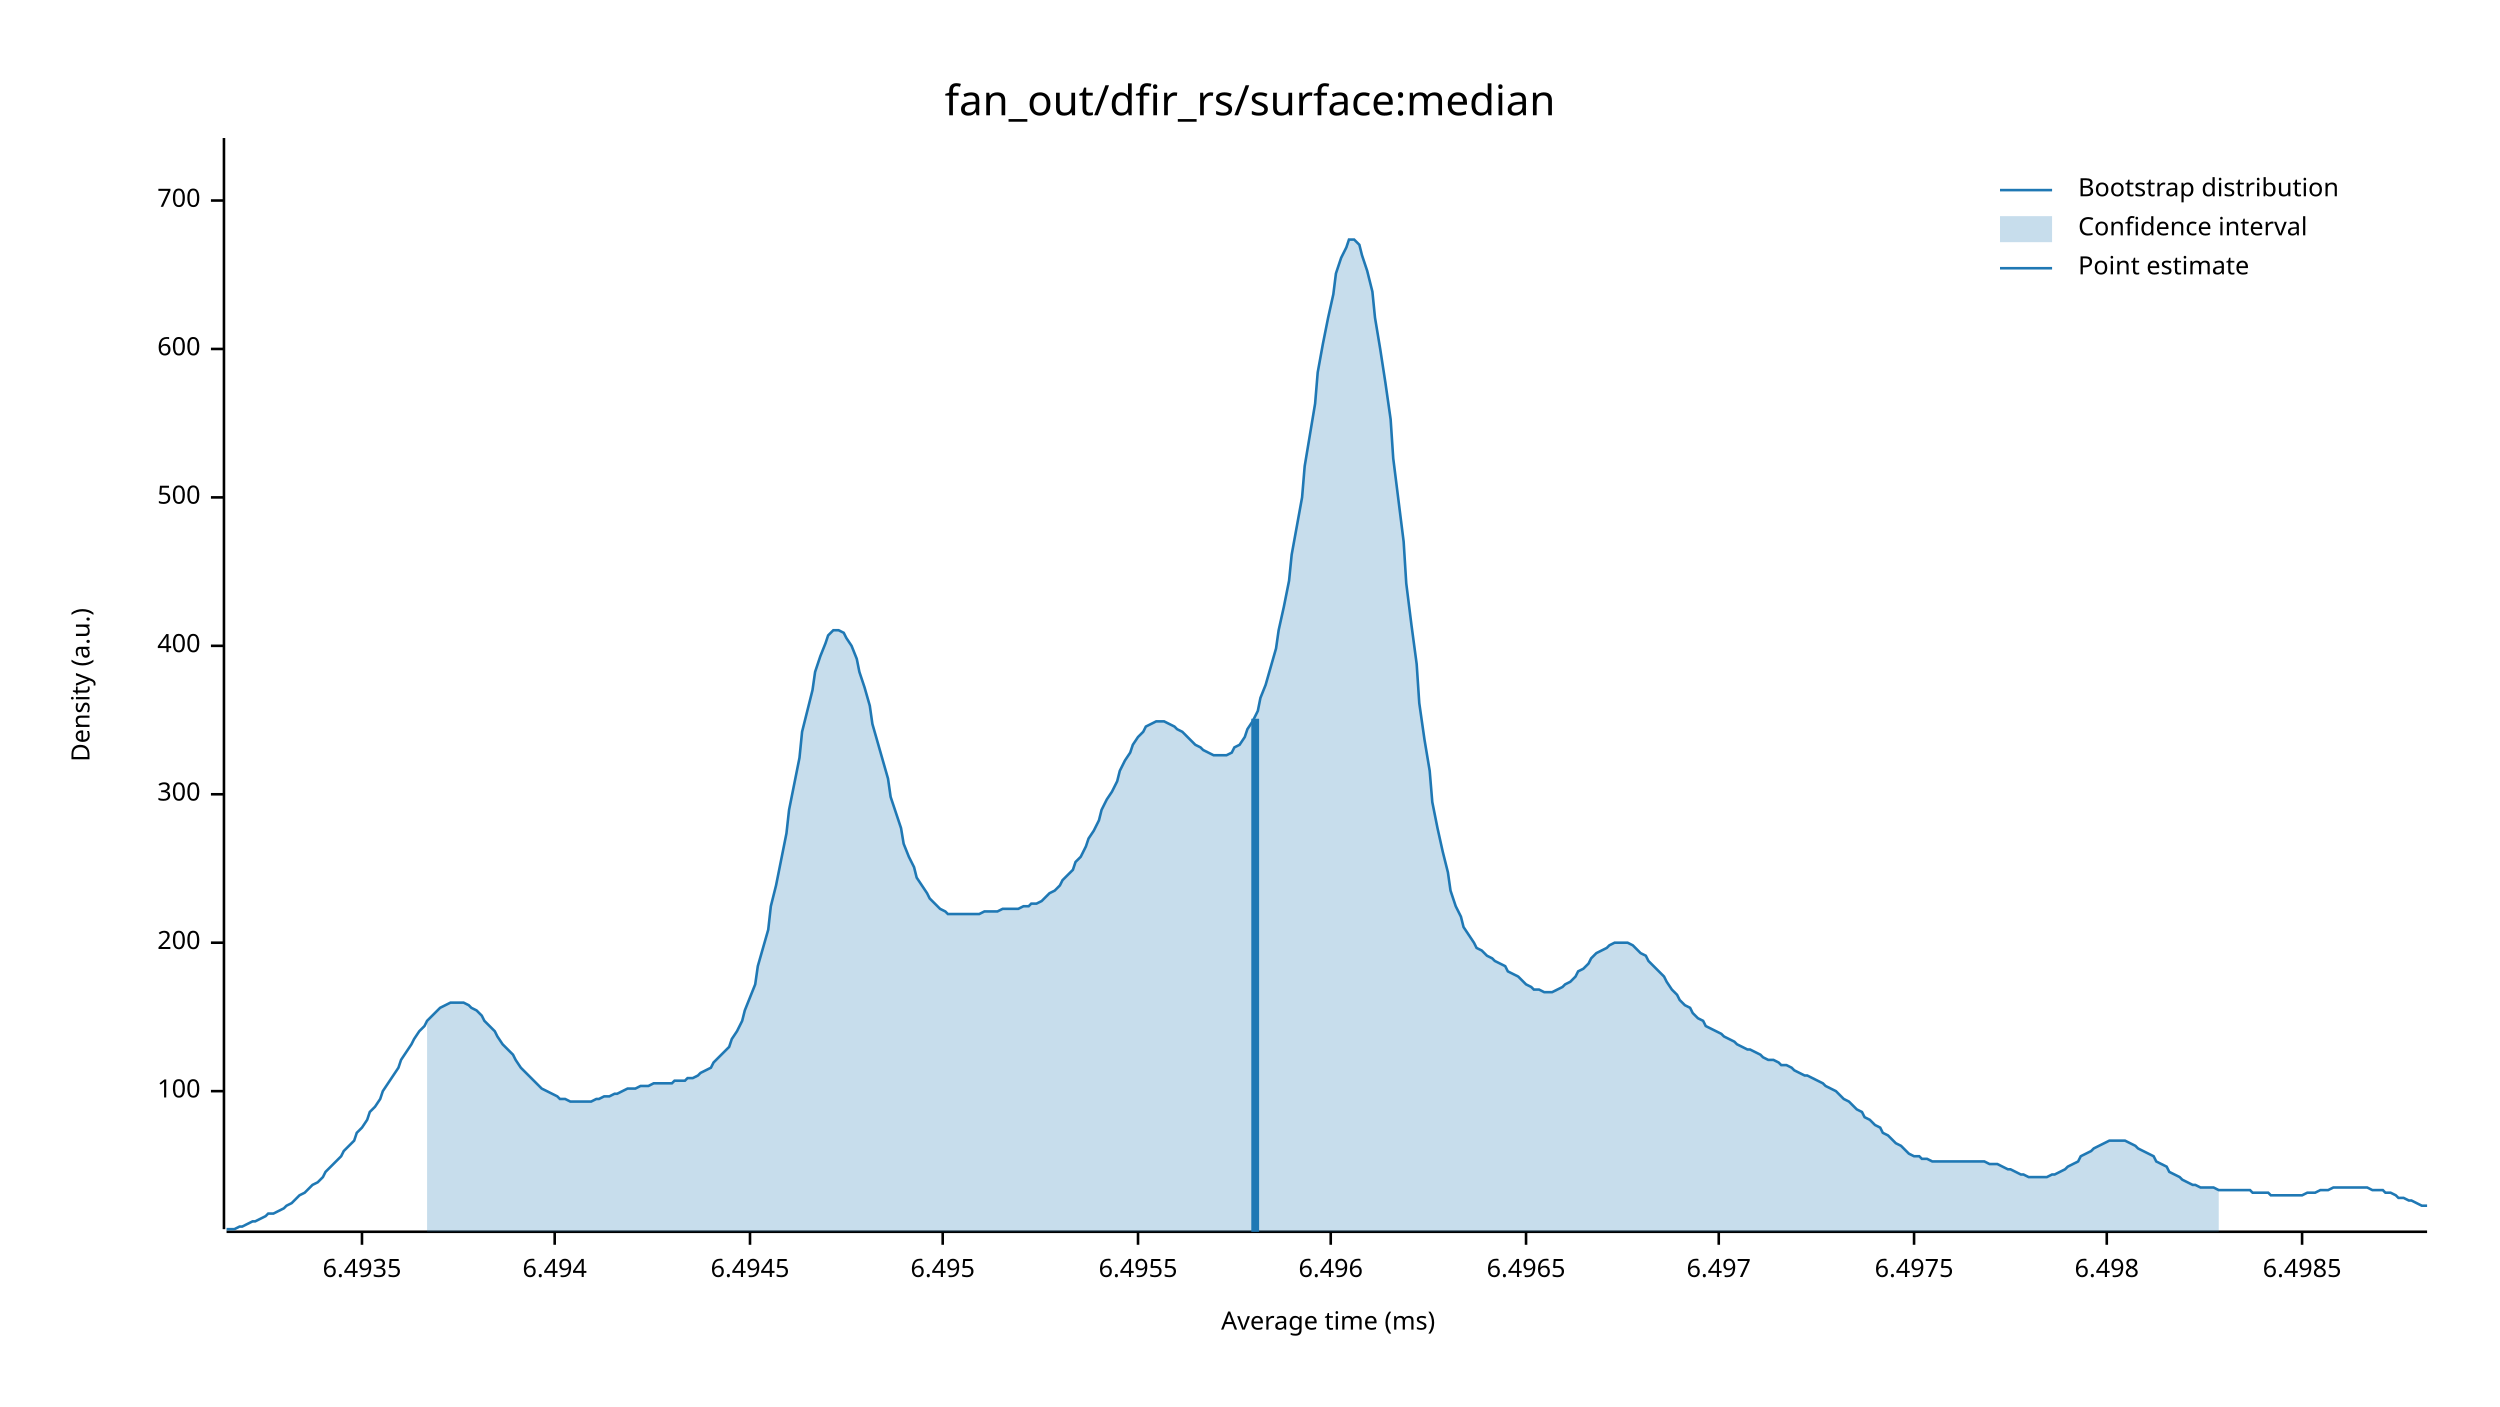
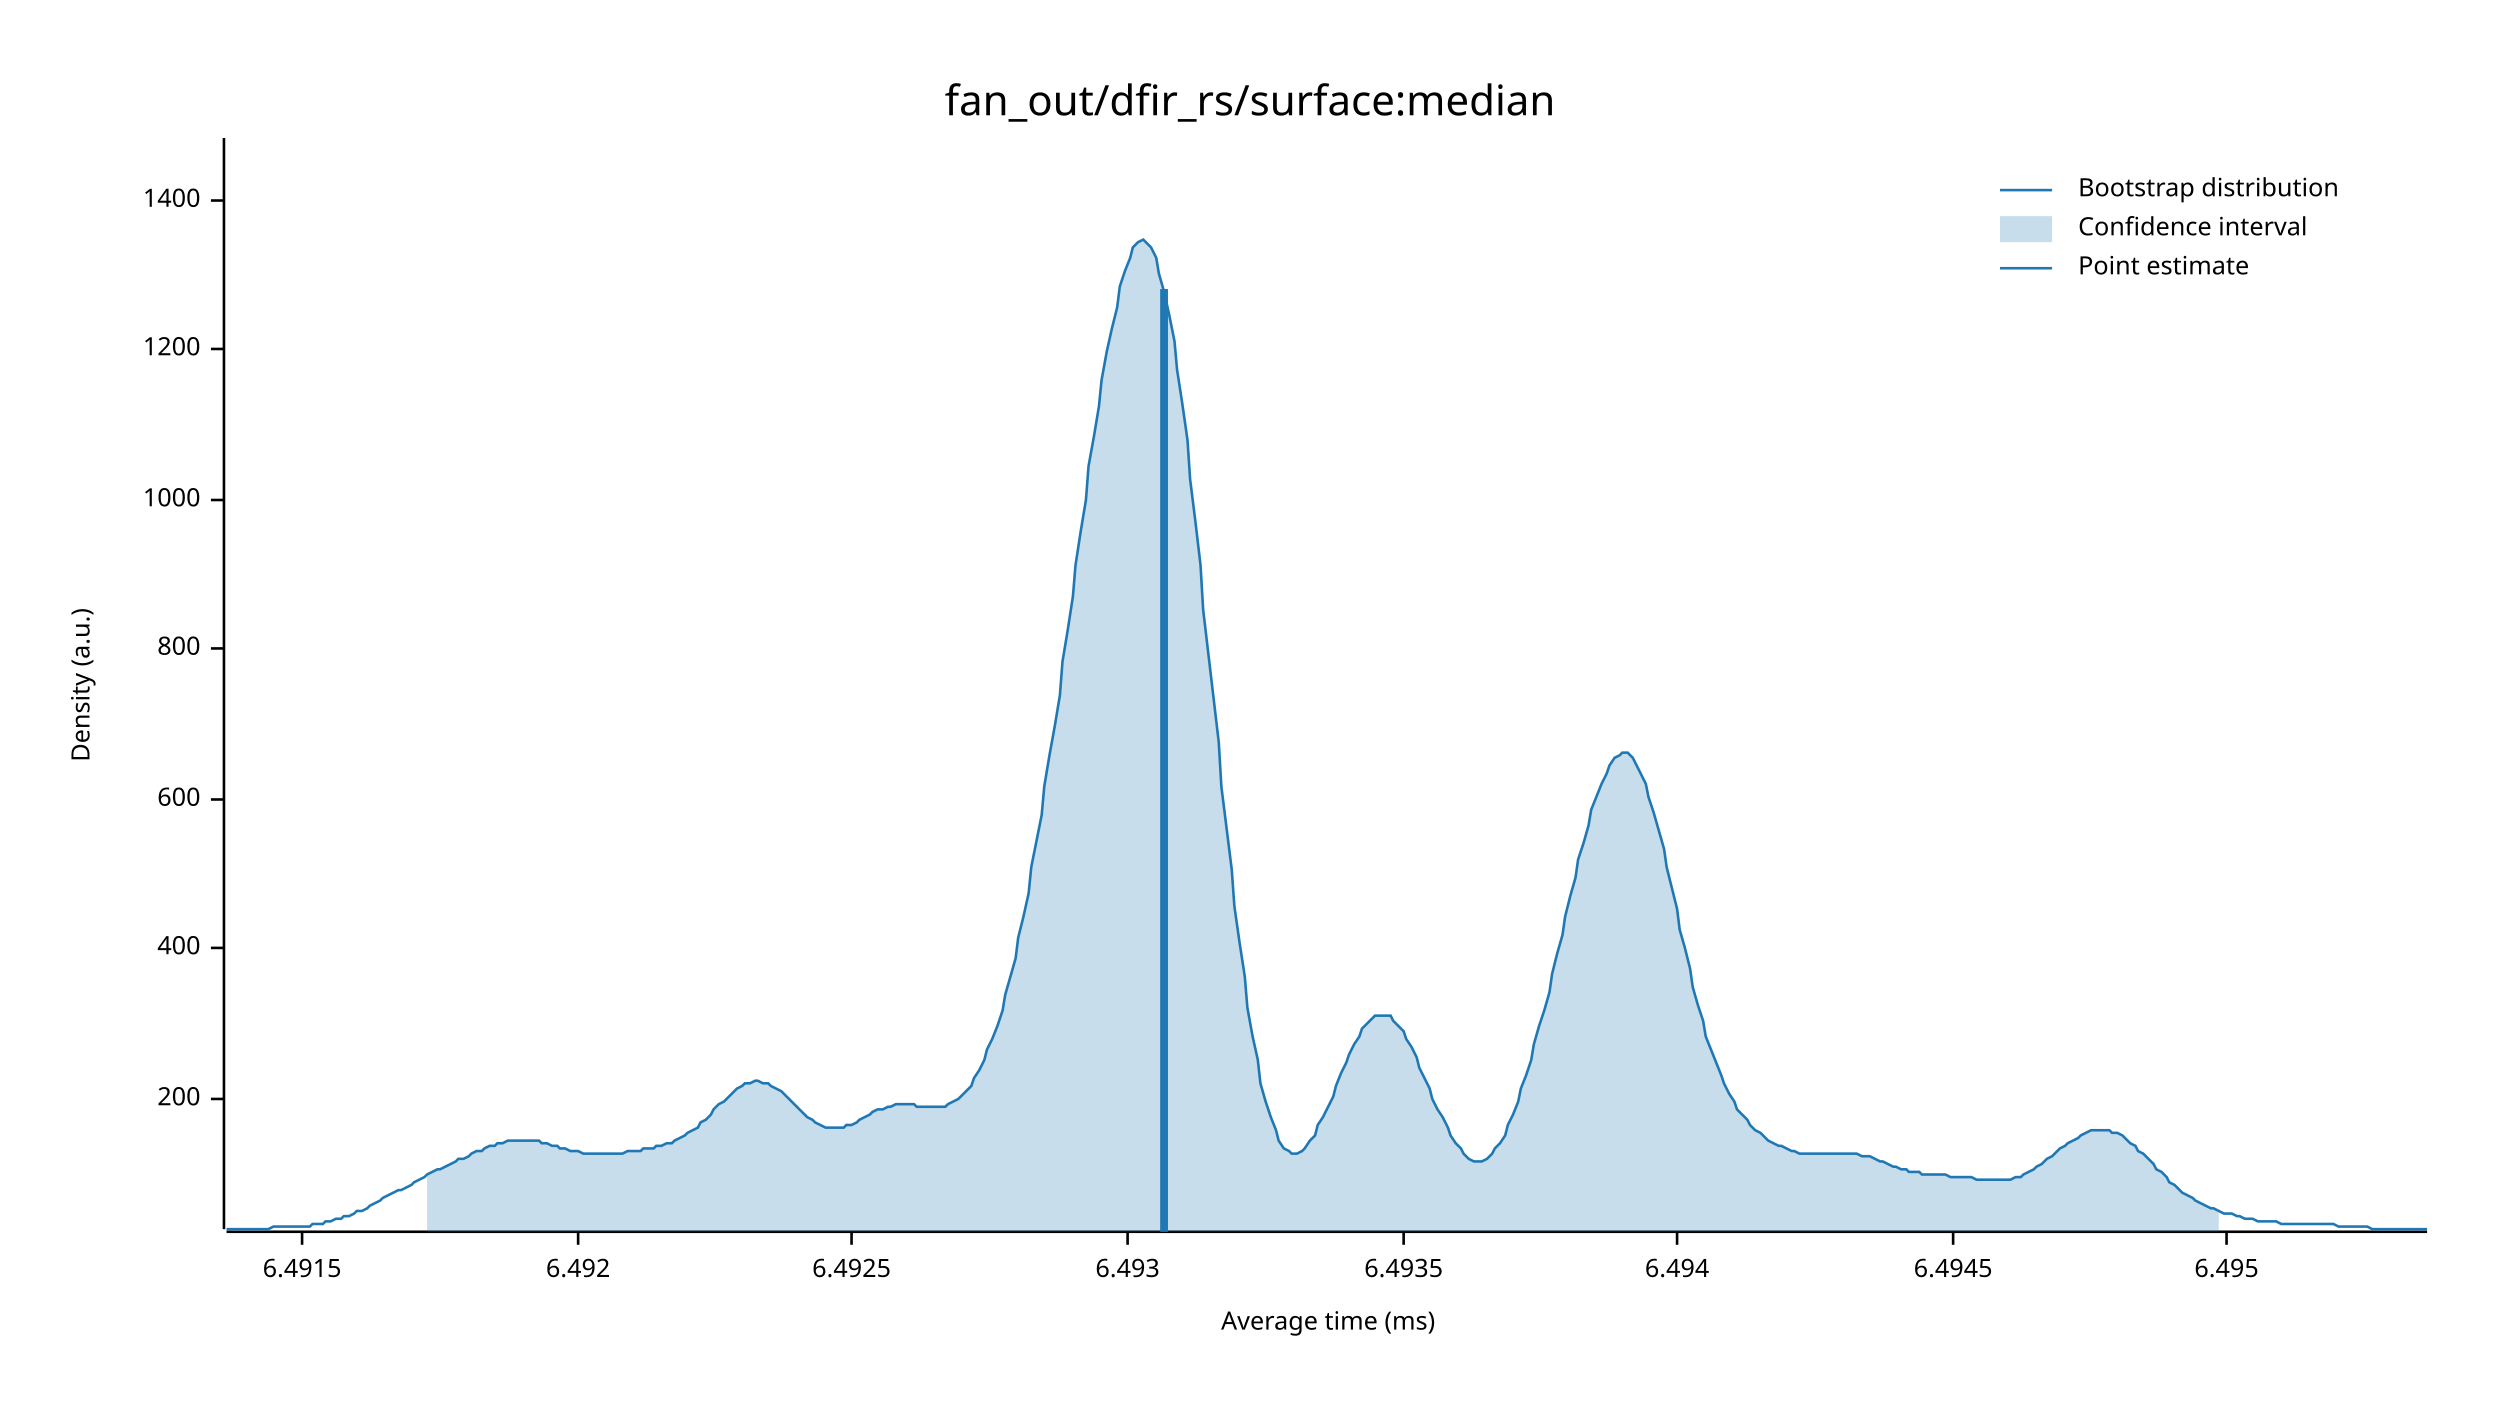
<svg xmlns="http://www.w3.org/2000/svg" width="960" height="540" viewBox="0 0 960 540">
  <text x="480" y="32" dy="0.76em" text-anchor="middle" font-family="sans-serif" font-size="16.129" opacity="1" fill="#000000">
fan_out/dfir_rs/surface:median
</text>
  <text x="27" y="263" dy="0.76em" text-anchor="middle" font-family="sans-serif" font-size="9.677" opacity="1" fill="#000000" transform="rotate(270, 27, 263)">
Density (a.u.)
</text>
  <text x="510" y="513" dy="-0.5ex" text-anchor="middle" font-family="sans-serif" font-size="9.677" opacity="1" fill="#000000">
Average time (ms)
</text>
  <polyline fill="none" opacity="1" stroke="#000000" stroke-width="1" points="86,53 86,472 " />
-   <text x="77" y="419" dy="0.5ex" text-anchor="end" font-family="sans-serif" font-size="9.677" opacity="1" fill="#000000">
- 100
- </text>
-   <polyline fill="none" opacity="1" stroke="#000000" stroke-width="1" points="81,419 86,419 " />
-   <text x="77" y="362" dy="0.5ex" text-anchor="end" font-family="sans-serif" font-size="9.677" opacity="1" fill="#000000">
+   <text x="77" y="422" dy="0.5ex" text-anchor="end" font-family="sans-serif" font-size="9.677" opacity="1" fill="#000000">
200
</text>
-   <polyline fill="none" opacity="1" stroke="#000000" stroke-width="1" points="81,362 86,362 " />
-   <text x="77" y="305" dy="0.5ex" text-anchor="end" font-family="sans-serif" font-size="9.677" opacity="1" fill="#000000">
- 300
- </text>
-   <polyline fill="none" opacity="1" stroke="#000000" stroke-width="1" points="81,305 86,305 " />
-   <text x="77" y="248" dy="0.5ex" text-anchor="end" font-family="sans-serif" font-size="9.677" opacity="1" fill="#000000">
+   <polyline fill="none" opacity="1" stroke="#000000" stroke-width="1" points="81,422 86,422 " />
+   <text x="77" y="364" dy="0.5ex" text-anchor="end" font-family="sans-serif" font-size="9.677" opacity="1" fill="#000000">
400
</text>
-   <polyline fill="none" opacity="1" stroke="#000000" stroke-width="1" points="81,248 86,248 " />
-   <text x="77" y="191" dy="0.5ex" text-anchor="end" font-family="sans-serif" font-size="9.677" opacity="1" fill="#000000">
- 500
+   <polyline fill="none" opacity="1" stroke="#000000" stroke-width="1" points="81,364 86,364 " />
+   <text x="77" y="307" dy="0.5ex" text-anchor="end" font-family="sans-serif" font-size="9.677" opacity="1" fill="#000000">
+ 600
</text>
-   <polyline fill="none" opacity="1" stroke="#000000" stroke-width="1" points="81,191 86,191 " />
+   <polyline fill="none" opacity="1" stroke="#000000" stroke-width="1" points="81,307 86,307 " />
+   <text x="77" y="249" dy="0.5ex" text-anchor="end" font-family="sans-serif" font-size="9.677" opacity="1" fill="#000000">
+ 800
+ </text>
+   <polyline fill="none" opacity="1" stroke="#000000" stroke-width="1" points="81,249 86,249 " />
+   <text x="77" y="192" dy="0.5ex" text-anchor="end" font-family="sans-serif" font-size="9.677" opacity="1" fill="#000000">
+ 1000
+ </text>
+   <polyline fill="none" opacity="1" stroke="#000000" stroke-width="1" points="81,192 86,192 " />
  <text x="77" y="134" dy="0.5ex" text-anchor="end" font-family="sans-serif" font-size="9.677" opacity="1" fill="#000000">
- 600
+ 1200
</text>
  <polyline fill="none" opacity="1" stroke="#000000" stroke-width="1" points="81,134 86,134 " />
  <text x="77" y="77" dy="0.5ex" text-anchor="end" font-family="sans-serif" font-size="9.677" opacity="1" fill="#000000">
- 700
+ 1400
</text>
  <polyline fill="none" opacity="1" stroke="#000000" stroke-width="1" points="81,77 86,77 " />
  <polyline fill="none" opacity="1" stroke="#000000" stroke-width="1" points="87,473 932,473 " />
-   <text x="139" y="483" dy="0.76em" text-anchor="middle" font-family="sans-serif" font-size="9.677" opacity="1" fill="#000000">
+   <text x="116" y="483" dy="0.76em" text-anchor="middle" font-family="sans-serif" font-size="9.677" opacity="1" fill="#000000">
+ 6.4915
+ </text>
+   <polyline fill="none" opacity="1" stroke="#000000" stroke-width="1" points="116,473 116,478 " />
+   <text x="222" y="483" dy="0.76em" text-anchor="middle" font-family="sans-serif" font-size="9.677" opacity="1" fill="#000000">
+ 6.492
+ </text>
+   <polyline fill="none" opacity="1" stroke="#000000" stroke-width="1" points="222,473 222,478 " />
+   <text x="327" y="483" dy="0.76em" text-anchor="middle" font-family="sans-serif" font-size="9.677" opacity="1" fill="#000000">
+ 6.4925
+ </text>
+   <polyline fill="none" opacity="1" stroke="#000000" stroke-width="1" points="327,473 327,478 " />
+   <text x="433" y="483" dy="0.76em" text-anchor="middle" font-family="sans-serif" font-size="9.677" opacity="1" fill="#000000">
+ 6.493
+ </text>
+   <polyline fill="none" opacity="1" stroke="#000000" stroke-width="1" points="433,473 433,478 " />
+   <text x="539" y="483" dy="0.76em" text-anchor="middle" font-family="sans-serif" font-size="9.677" opacity="1" fill="#000000">
6.4935
</text>
-   <polyline fill="none" opacity="1" stroke="#000000" stroke-width="1" points="139,473 139,478 " />
-   <text x="213" y="483" dy="0.76em" text-anchor="middle" font-family="sans-serif" font-size="9.677" opacity="1" fill="#000000">
+   <polyline fill="none" opacity="1" stroke="#000000" stroke-width="1" points="539,473 539,478 " />
+   <text x="644" y="483" dy="0.76em" text-anchor="middle" font-family="sans-serif" font-size="9.677" opacity="1" fill="#000000">
6.494
</text>
-   <polyline fill="none" opacity="1" stroke="#000000" stroke-width="1" points="213,473 213,478 " />
-   <text x="288" y="483" dy="0.76em" text-anchor="middle" font-family="sans-serif" font-size="9.677" opacity="1" fill="#000000">
+   <polyline fill="none" opacity="1" stroke="#000000" stroke-width="1" points="644,473 644,478 " />
+   <text x="750" y="483" dy="0.76em" text-anchor="middle" font-family="sans-serif" font-size="9.677" opacity="1" fill="#000000">
6.4945
</text>
-   <polyline fill="none" opacity="1" stroke="#000000" stroke-width="1" points="288,473 288,478 " />
-   <text x="362" y="483" dy="0.76em" text-anchor="middle" font-family="sans-serif" font-size="9.677" opacity="1" fill="#000000">
+   <polyline fill="none" opacity="1" stroke="#000000" stroke-width="1" points="750,473 750,478 " />
+   <text x="855" y="483" dy="0.76em" text-anchor="middle" font-family="sans-serif" font-size="9.677" opacity="1" fill="#000000">
6.495
</text>
-   <polyline fill="none" opacity="1" stroke="#000000" stroke-width="1" points="362,473 362,478 " />
-   <text x="437" y="483" dy="0.76em" text-anchor="middle" font-family="sans-serif" font-size="9.677" opacity="1" fill="#000000">
- 6.4955
- </text>
-   <polyline fill="none" opacity="1" stroke="#000000" stroke-width="1" points="437,473 437,478 " />
-   <text x="511" y="483" dy="0.76em" text-anchor="middle" font-family="sans-serif" font-size="9.677" opacity="1" fill="#000000">
- 6.496
- </text>
-   <polyline fill="none" opacity="1" stroke="#000000" stroke-width="1" points="511,473 511,478 " />
-   <text x="586" y="483" dy="0.76em" text-anchor="middle" font-family="sans-serif" font-size="9.677" opacity="1" fill="#000000">
- 6.4965
- </text>
-   <polyline fill="none" opacity="1" stroke="#000000" stroke-width="1" points="586,473 586,478 " />
-   <text x="660" y="483" dy="0.76em" text-anchor="middle" font-family="sans-serif" font-size="9.677" opacity="1" fill="#000000">
- 6.497
- </text>
-   <polyline fill="none" opacity="1" stroke="#000000" stroke-width="1" points="660,473 660,478 " />
-   <text x="735" y="483" dy="0.76em" text-anchor="middle" font-family="sans-serif" font-size="9.677" opacity="1" fill="#000000">
- 6.4975
- </text>
-   <polyline fill="none" opacity="1" stroke="#000000" stroke-width="1" points="735,473 735,478 " />
-   <text x="809" y="483" dy="0.76em" text-anchor="middle" font-family="sans-serif" font-size="9.677" opacity="1" fill="#000000">
- 6.498
- </text>
-   <polyline fill="none" opacity="1" stroke="#000000" stroke-width="1" points="809,473 809,478 " />
-   <text x="884" y="483" dy="0.76em" text-anchor="middle" font-family="sans-serif" font-size="9.677" opacity="1" fill="#000000">
- 6.4985
- </text>
-   <polyline fill="none" opacity="1" stroke="#000000" stroke-width="1" points="884,473 884,478 " />
-   <polyline fill="none" opacity="1" stroke="#1F78B4" stroke-width="1" points="87,472 88,472 90,472 92,471 93,471 95,470 97,469 98,469 100,468 102,467 103,466 105,466 107,465 109,464 110,463 112,462 114,460 115,459 117,458 119,456 120,455 122,454 124,452 125,450 127,448 129,446 131,444 132,442 134,440 136,438 137,435 139,433 141,430 142,427 144,425 146,422 147,419 149,416 151,413 153,410 154,407 156,404 158,401 159,399 161,396 163,394 164,392 166,390 168,388 169,387 171,386 173,385 175,385 176,385 178,385 180,386 181,387 183,388 185,390 186,392 188,394 190,396 191,398 193,401 195,403 197,405 198,407 200,410 202,412 203,413 205,415 207,417 208,418 210,419 212,420 214,421 215,422 217,422 219,423 220,423 222,423 224,423 225,423 227,423 229,422 230,422 232,421 234,421 236,420 237,420 239,419 241,418 242,418 244,418 246,417 247,417 249,417 251,416 252,416 254,416 256,416 258,416 259,415 261,415 263,415 264,414 266,414 268,413 269,412 271,411 273,410 274,408 276,406 278,404 280,402 281,399 283,396 285,392 286,388 288,383 290,378 291,371 293,364 295,357 296,348 298,340 300,330 302,320 303,311 305,301 307,291 308,281 310,273 312,265 313,258 315,252 317,247 318,244 320,242 322,242 324,243 325,245 327,248 329,253 330,258 332,264 334,271 335,278 337,285 339,292 341,299 342,306 344,312 346,318 347,324 349,329 351,333 352,337 354,340 356,343 357,345 359,347 361,349 363,350 364,351 366,351 368,351 369,351 371,351 373,351 374,351 376,351 378,350 379,350 381,350 383,350 385,349 386,349 388,349 390,349 391,349 393,348 395,348 396,347 398,347 400,346 401,345 403,343 405,342 407,340 408,338 410,336 412,334 413,331 415,329 417,325 418,322 420,319 422,315 423,311 425,307 427,304 429,300 430,296 432,292 434,289 435,286 437,283 439,281 440,279 442,278 444,277 445,277 447,277 449,278 451,279 452,280 454,281 456,283 457,284 459,286 461,287 462,288 464,289 466,290 468,290 469,290 471,290 473,289 474,287 476,286 478,283 479,280 481,277 483,273 484,268 486,263 488,256 490,249 491,242 493,233 495,223 496,213 498,202 500,191 501,179 503,167 505,155 506,143 508,132 510,122 512,113 513,105 515,99 517,95 518,92 520,92 522,94 523,98 525,104 527,112 528,122 530,134 532,147 534,161 535,176 537,192 539,208 540,224 542,240 544,255 545,270 547,284 549,296 550,308 552,318 554,327 556,335 557,342 559,348 561,352 562,356 564,359 566,362 567,364 569,365 571,367 573,368 574,369 576,370 578,371 579,373 581,374 583,375 584,376 586,378 588,379 589,380 591,380 593,381 595,381 596,381 598,380 600,379 601,378 603,377 605,375 606,373 608,372 610,370 611,368 613,366 615,365 617,364 618,363 620,362 622,362 623,362 625,362 627,363 628,364 630,366 632,367 633,369 635,371 637,373 639,375 640,377 642,380 644,382 645,384 647,386 649,387 650,389 652,391 654,392 655,394 657,395 659,396 661,397 662,398 664,399 666,400 667,401 669,402 671,403 672,403 674,404 676,405 677,406 679,407 681,407 683,408 684,409 686,409 688,410 689,411 691,412 693,413 694,413 696,414 698,415 700,416 701,417 703,418 705,419 706,420 708,422 710,423 711,424 713,426 715,427 716,429 718,430 720,432 722,433 723,435 725,436 727,438 728,439 730,440 732,442 733,443 735,444 737,444 738,445 740,445 742,446 744,446 745,446 747,446 749,446 750,446 752,446 754,446 755,446 757,446 759,446 760,446 762,446 764,447 766,447 767,447 769,448 771,449 772,449 774,450 776,451 777,451 779,452 781,452 782,452 784,452 786,452 788,451 789,451 791,450 793,449 794,448 796,447 798,446 799,444 801,443 803,442 804,441 806,440 808,439 810,438 811,438 813,438 815,438 816,438 818,439 820,440 821,441 823,442 825,443 827,444 828,446 830,447 832,448 833,450 835,451 837,452 838,453 840,454 842,455 843,455 845,456 847,456 849,456 850,456 852,457 854,457 855,457 857,457 859,457 860,457 862,457 864,457 865,458 867,458 869,458 871,458 872,459 874,459 876,459 877,459 879,459 881,459 882,459 884,459 886,458 887,458 889,458 891,457 893,457 894,457 896,456 898,456 899,456 901,456 903,456 904,456 906,456 908,456 909,456 911,457 913,457 915,457 916,458 918,458 920,459 921,460 923,460 925,461 926,461 928,462 930,463 932,463 " />
-   <polygon opacity="0.25" fill="#1F78B4" points="164,392 166,390 168,388 169,387 171,386 173,385 175,385 176,385 178,385 180,386 181,387 183,388 185,390 186,392 188,394 190,396 191,398 193,401 195,403 197,405 198,407 200,410 202,412 203,413 205,415 207,417 208,418 210,419 212,420 214,421 215,422 217,422 219,423 220,423 222,423 224,423 225,423 227,423 229,422 230,422 232,421 234,421 236,420 237,420 239,419 241,418 242,418 244,418 246,417 247,417 249,417 251,416 252,416 254,416 256,416 258,416 259,415 261,415 263,415 264,414 266,414 268,413 269,412 271,411 273,410 274,408 276,406 278,404 280,402 281,399 283,396 285,392 286,388 288,383 290,378 291,371 293,364 295,357 296,348 298,340 300,330 302,320 303,311 305,301 307,291 308,281 310,273 312,265 313,258 315,252 317,247 318,244 320,242 322,242 324,243 325,245 327,248 329,253 330,258 332,264 334,271 335,278 337,285 339,292 341,299 342,306 344,312 346,318 347,324 349,329 351,333 352,337 354,340 356,343 357,345 359,347 361,349 363,350 364,351 366,351 368,351 369,351 371,351 373,351 374,351 376,351 378,350 379,350 381,350 383,350 385,349 386,349 388,349 390,349 391,349 393,348 395,348 396,347 398,347 400,346 401,345 403,343 405,342 407,340 408,338 410,336 412,334 413,331 415,329 417,325 418,322 420,319 422,315 423,311 425,307 427,304 429,300 430,296 432,292 434,289 435,286 437,283 439,281 440,279 442,278 444,277 445,277 447,277 449,278 451,279 452,280 454,281 456,283 457,284 459,286 461,287 462,288 464,289 466,290 468,290 469,290 471,290 473,289 474,287 476,286 478,283 479,280 481,277 483,273 484,268 486,263 488,256 490,249 491,242 493,233 495,223 496,213 498,202 500,191 501,179 503,167 505,155 506,143 508,132 510,122 512,113 513,105 515,99 517,95 518,92 520,92 522,94 523,98 525,104 527,112 528,122 530,134 532,147 534,161 535,176 537,192 539,208 540,224 542,240 544,255 545,270 547,284 549,296 550,308 552,318 554,327 556,335 557,342 559,348 561,352 562,356 564,359 566,362 567,364 569,365 571,367 573,368 574,369 576,370 578,371 579,373 581,374 583,375 584,376 586,378 588,379 589,380 591,380 593,381 595,381 596,381 598,380 600,379 601,378 603,377 605,375 606,373 608,372 610,370 611,368 613,366 615,365 617,364 618,363 620,362 622,362 623,362 625,362 627,363 628,364 630,366 632,367 633,369 635,371 637,373 639,375 640,377 642,380 644,382 645,384 647,386 649,387 650,389 652,391 654,392 655,394 657,395 659,396 661,397 662,398 664,399 666,400 667,401 669,402 671,403 672,403 674,404 676,405 677,406 679,407 681,407 683,408 684,409 686,409 688,410 689,411 691,412 693,413 694,413 696,414 698,415 700,416 701,417 703,418 705,419 706,420 708,422 710,423 711,424 713,426 715,427 716,429 718,430 720,432 722,433 723,435 725,436 727,438 728,439 730,440 732,442 733,443 735,444 737,444 738,445 740,445 742,446 744,446 745,446 747,446 749,446 750,446 752,446 754,446 755,446 757,446 759,446 760,446 762,446 764,447 766,447 767,447 769,448 771,449 772,449 774,450 776,451 777,451 779,452 781,452 782,452 784,452 786,452 788,451 789,451 791,450 793,449 794,448 796,447 798,446 799,444 801,443 803,442 804,441 806,440 808,439 810,438 811,438 813,438 815,438 816,438 818,439 820,440 821,441 823,442 825,443 827,444 828,446 830,447 832,448 833,450 835,451 837,452 838,453 840,454 842,455 843,455 845,456 847,456 849,456 850,456 852,457 852,473 164,473 " />
-   <polyline fill="none" opacity="1" stroke="#1F78B4" stroke-width="3" points="482,473 482,276 " />
+   <polyline fill="none" opacity="1" stroke="#000000" stroke-width="1" points="855,473 855,478 " />
+   <polyline fill="none" opacity="1" stroke="#1F78B4" stroke-width="1" points="87,472 88,472 90,472 92,472 93,472 95,472 97,472 98,472 100,472 102,472 103,472 105,471 107,471 109,471 110,471 112,471 114,471 115,471 117,471 119,471 120,470 122,470 124,470 125,469 127,469 129,468 131,468 132,467 134,467 136,466 137,465 139,465 141,464 142,463 144,462 146,461 147,460 149,459 151,458 153,457 154,457 156,456 158,455 159,454 161,453 163,452 164,451 166,450 168,449 169,449 171,448 173,447 175,446 176,445 178,445 180,444 181,443 183,442 185,442 186,441 188,440 190,440 191,439 193,439 195,438 197,438 198,438 200,438 202,438 203,438 205,438 207,438 208,439 210,439 212,440 214,440 215,441 217,441 219,442 220,442 222,442 224,443 225,443 227,443 229,443 230,443 232,443 234,443 236,443 237,443 239,443 241,442 242,442 244,442 246,442 247,441 249,441 251,441 252,440 254,440 256,439 258,439 259,438 261,437 263,436 264,435 266,434 268,433 269,431 271,430 273,428 274,426 276,424 278,423 280,421 281,420 283,418 285,417 286,416 288,416 290,415 291,415 293,416 295,416 296,417 298,418 300,419 302,421 303,422 305,424 307,426 308,427 310,429 312,430 313,431 315,432 317,433 318,433 320,433 322,433 324,433 325,432 327,432 329,431 330,430 332,429 334,428 335,427 337,426 339,426 341,425 342,425 344,424 346,424 347,424 349,424 351,424 352,425 354,425 356,425 357,425 359,425 361,425 363,425 364,424 366,423 368,422 369,421 371,419 373,417 374,414 376,411 378,407 379,403 381,399 383,394 385,388 386,382 388,375 390,368 391,360 393,352 395,343 396,333 398,323 400,313 401,302 403,290 405,279 407,267 408,254 410,242 412,229 413,217 415,204 417,192 418,179 420,168 422,156 423,146 425,135 427,126 429,118 430,110 432,104 434,99 435,95 437,93 439,92 440,93 442,95 444,99 445,105 447,112 449,121 451,131 452,142 454,155 456,169 457,184 459,200 461,217 462,234 464,251 466,268 468,285 469,302 471,318 473,334 474,348 476,362 478,375 479,387 481,398 483,407 484,416 486,423 488,429 490,434 491,438 493,441 495,442 496,443 498,443 500,442 501,441 503,438 505,436 506,432 508,429 510,425 512,421 513,417 515,412 517,408 518,405 520,401 522,398 523,395 525,393 527,391 528,390 530,390 532,390 534,390 535,392 537,394 539,396 540,399 542,402 544,406 545,410 547,414 549,418 550,422 552,426 554,429 556,433 557,436 559,439 561,441 562,443 564,445 566,446 567,446 569,446 571,445 573,443 574,441 576,439 578,436 579,432 581,428 583,423 584,418 586,413 588,407 589,401 591,394 593,388 595,381 596,374 598,366 600,359 601,352 603,344 605,337 606,330 608,324 610,317 611,311 613,306 615,301 617,297 618,294 620,291 622,290 623,289 625,289 627,291 628,293 630,297 632,301 633,306 635,312 637,319 639,326 640,333 642,341 644,349 645,357 647,364 649,372 650,379 652,386 654,392 655,398 657,403 659,408 661,413 662,416 664,420 666,423 667,426 669,428 671,430 672,432 674,434 676,435 677,436 679,438 681,439 683,440 684,440 686,441 688,442 689,442 691,443 693,443 694,443 696,443 698,443 700,443 701,443 703,443 705,443 706,443 708,443 710,443 711,443 713,443 715,444 716,444 718,444 720,445 722,446 723,446 725,447 727,448 728,448 730,449 732,449 733,450 735,450 737,450 738,451 740,451 742,451 744,451 745,451 747,451 749,452 750,452 752,452 754,452 755,452 757,452 759,453 760,453 762,453 764,453 766,453 767,453 769,453 771,453 772,453 774,452 776,452 777,451 779,450 781,449 782,448 784,447 786,445 788,444 789,443 791,441 793,440 794,439 796,438 798,437 799,436 801,435 803,434 804,434 806,434 808,434 810,434 811,435 813,435 815,436 816,437 818,439 820,440 821,442 823,443 825,445 827,447 828,449 830,450 832,452 833,454 835,455 837,457 838,458 840,459 842,460 843,461 845,462 847,463 849,464 850,464 852,465 854,466 855,466 857,466 859,467 860,467 862,468 864,468 865,468 867,469 869,469 871,469 872,469 874,469 876,470 877,470 879,470 881,470 882,470 884,470 886,470 887,470 889,470 891,470 893,470 894,470 896,470 898,471 899,471 901,471 903,471 904,471 906,471 908,471 909,471 911,472 913,472 915,472 916,472 918,472 920,472 921,472 923,472 925,472 926,472 928,472 930,472 932,472 " />
+   <polygon opacity="0.25" fill="#1F78B4" points="164,451 166,450 168,449 169,449 171,448 173,447 175,446 176,445 178,445 180,444 181,443 183,442 185,442 186,441 188,440 190,440 191,439 193,439 195,438 197,438 198,438 200,438 202,438 203,438 205,438 207,438 208,439 210,439 212,440 214,440 215,441 217,441 219,442 220,442 222,442 224,443 225,443 227,443 229,443 230,443 232,443 234,443 236,443 237,443 239,443 241,442 242,442 244,442 246,442 247,441 249,441 251,441 252,440 254,440 256,439 258,439 259,438 261,437 263,436 264,435 266,434 268,433 269,431 271,430 273,428 274,426 276,424 278,423 280,421 281,420 283,418 285,417 286,416 288,416 290,415 291,415 293,416 295,416 296,417 298,418 300,419 302,421 303,422 305,424 307,426 308,427 310,429 312,430 313,431 315,432 317,433 318,433 320,433 322,433 324,433 325,432 327,432 329,431 330,430 332,429 334,428 335,427 337,426 339,426 341,425 342,425 344,424 346,424 347,424 349,424 351,424 352,425 354,425 356,425 357,425 359,425 361,425 363,425 364,424 366,423 368,422 369,421 371,419 373,417 374,414 376,411 378,407 379,403 381,399 383,394 385,388 386,382 388,375 390,368 391,360 393,352 395,343 396,333 398,323 400,313 401,302 403,290 405,279 407,267 408,254 410,242 412,229 413,217 415,204 417,192 418,179 420,168 422,156 423,146 425,135 427,126 429,118 430,110 432,104 434,99 435,95 437,93 439,92 440,93 442,95 444,99 445,105 447,112 449,121 451,131 452,142 454,155 456,169 457,184 459,200 461,217 462,234 464,251 466,268 468,285 469,302 471,318 473,334 474,348 476,362 478,375 479,387 481,398 483,407 484,416 486,423 488,429 490,434 491,438 493,441 495,442 496,443 498,443 500,442 501,441 503,438 505,436 506,432 508,429 510,425 512,421 513,417 515,412 517,408 518,405 520,401 522,398 523,395 525,393 527,391 528,390 530,390 532,390 534,390 535,392 537,394 539,396 540,399 542,402 544,406 545,410 547,414 549,418 550,422 552,426 554,429 556,433 557,436 559,439 561,441 562,443 564,445 566,446 567,446 569,446 571,445 573,443 574,441 576,439 578,436 579,432 581,428 583,423 584,418 586,413 588,407 589,401 591,394 593,388 595,381 596,374 598,366 600,359 601,352 603,344 605,337 606,330 608,324 610,317 611,311 613,306 615,301 617,297 618,294 620,291 622,290 623,289 625,289 627,291 628,293 630,297 632,301 633,306 635,312 637,319 639,326 640,333 642,341 644,349 645,357 647,364 649,372 650,379 652,386 654,392 655,398 657,403 659,408 661,413 662,416 664,420 666,423 667,426 669,428 671,430 672,432 674,434 676,435 677,436 679,438 681,439 683,440 684,440 686,441 688,442 689,442 691,443 693,443 694,443 696,443 698,443 700,443 701,443 703,443 705,443 706,443 708,443 710,443 711,443 713,443 715,444 716,444 718,444 720,445 722,446 723,446 725,447 727,448 728,448 730,449 732,449 733,450 735,450 737,450 738,451 740,451 742,451 744,451 745,451 747,451 749,452 750,452 752,452 754,452 755,452 757,452 759,453 760,453 762,453 764,453 766,453 767,453 769,453 771,453 772,453 774,452 776,452 777,451 779,450 781,449 782,448 784,447 786,445 788,444 789,443 791,441 793,440 794,439 796,438 798,437 799,436 801,435 803,434 804,434 806,434 808,434 810,434 811,435 813,435 815,436 816,437 818,439 820,440 821,442 823,443 825,445 827,447 828,449 830,450 832,452 833,454 835,455 837,457 838,458 840,459 842,460 843,461 845,462 847,463 849,464 850,464 852,465 852,473 164,473 " />
+   <polyline fill="none" opacity="1" stroke="#1F78B4" stroke-width="3" points="447,473 447,111 " />
  <text x="798" y="68" dy="0.76em" text-anchor="start" font-family="sans-serif" font-size="9.677" opacity="1" fill="#000000">
Bootstrap distribution
</text>
  <text x="798" y="83" dy="0.76em" text-anchor="start" font-family="sans-serif" font-size="9.677" opacity="1" fill="#000000">
Confidence interval
</text>
  <text x="798" y="98" dy="0.76em" text-anchor="start" font-family="sans-serif" font-size="9.677" opacity="1" fill="#000000">
Point estimate
</text>
  <polyline fill="none" opacity="1" stroke="#1F78B4" stroke-width="1" points="768,73 788,73 " />
  <rect x="768" y="83" width="20" height="10" opacity="0.25" fill="#1F78B4" stroke="none" />
  <polyline fill="none" opacity="1" stroke="#1F78B4" stroke-width="1" points="768,103 788,103 " />
</svg>
